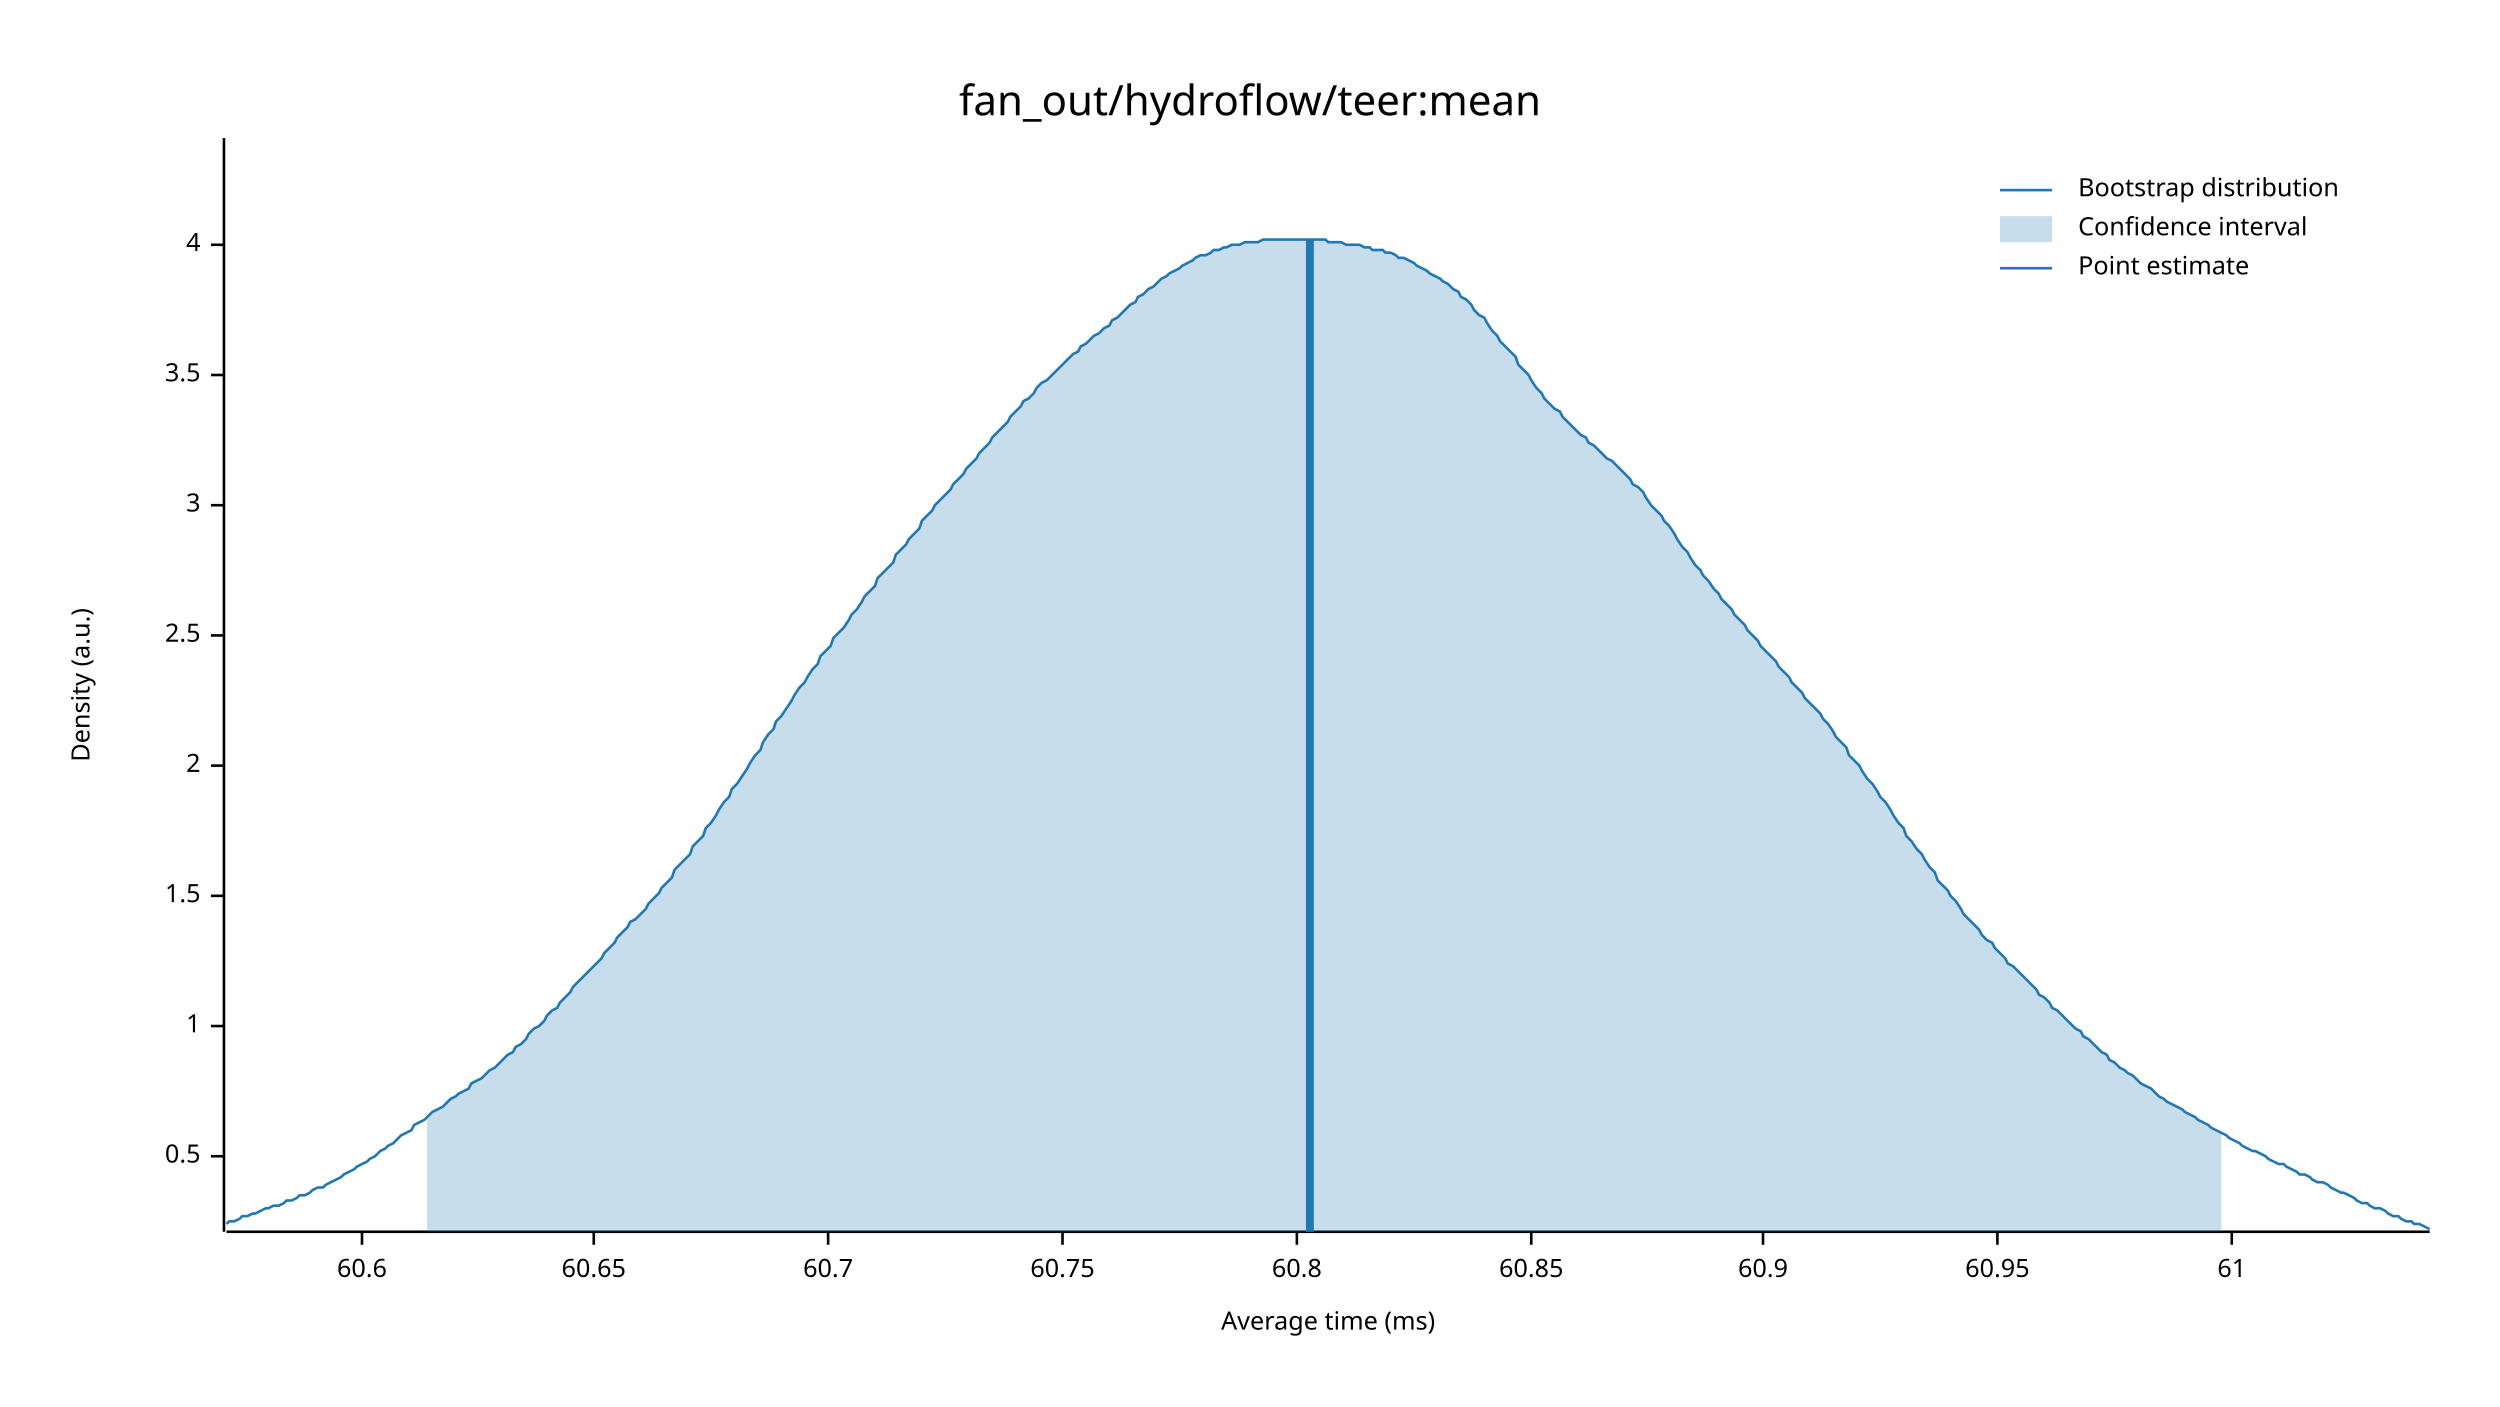
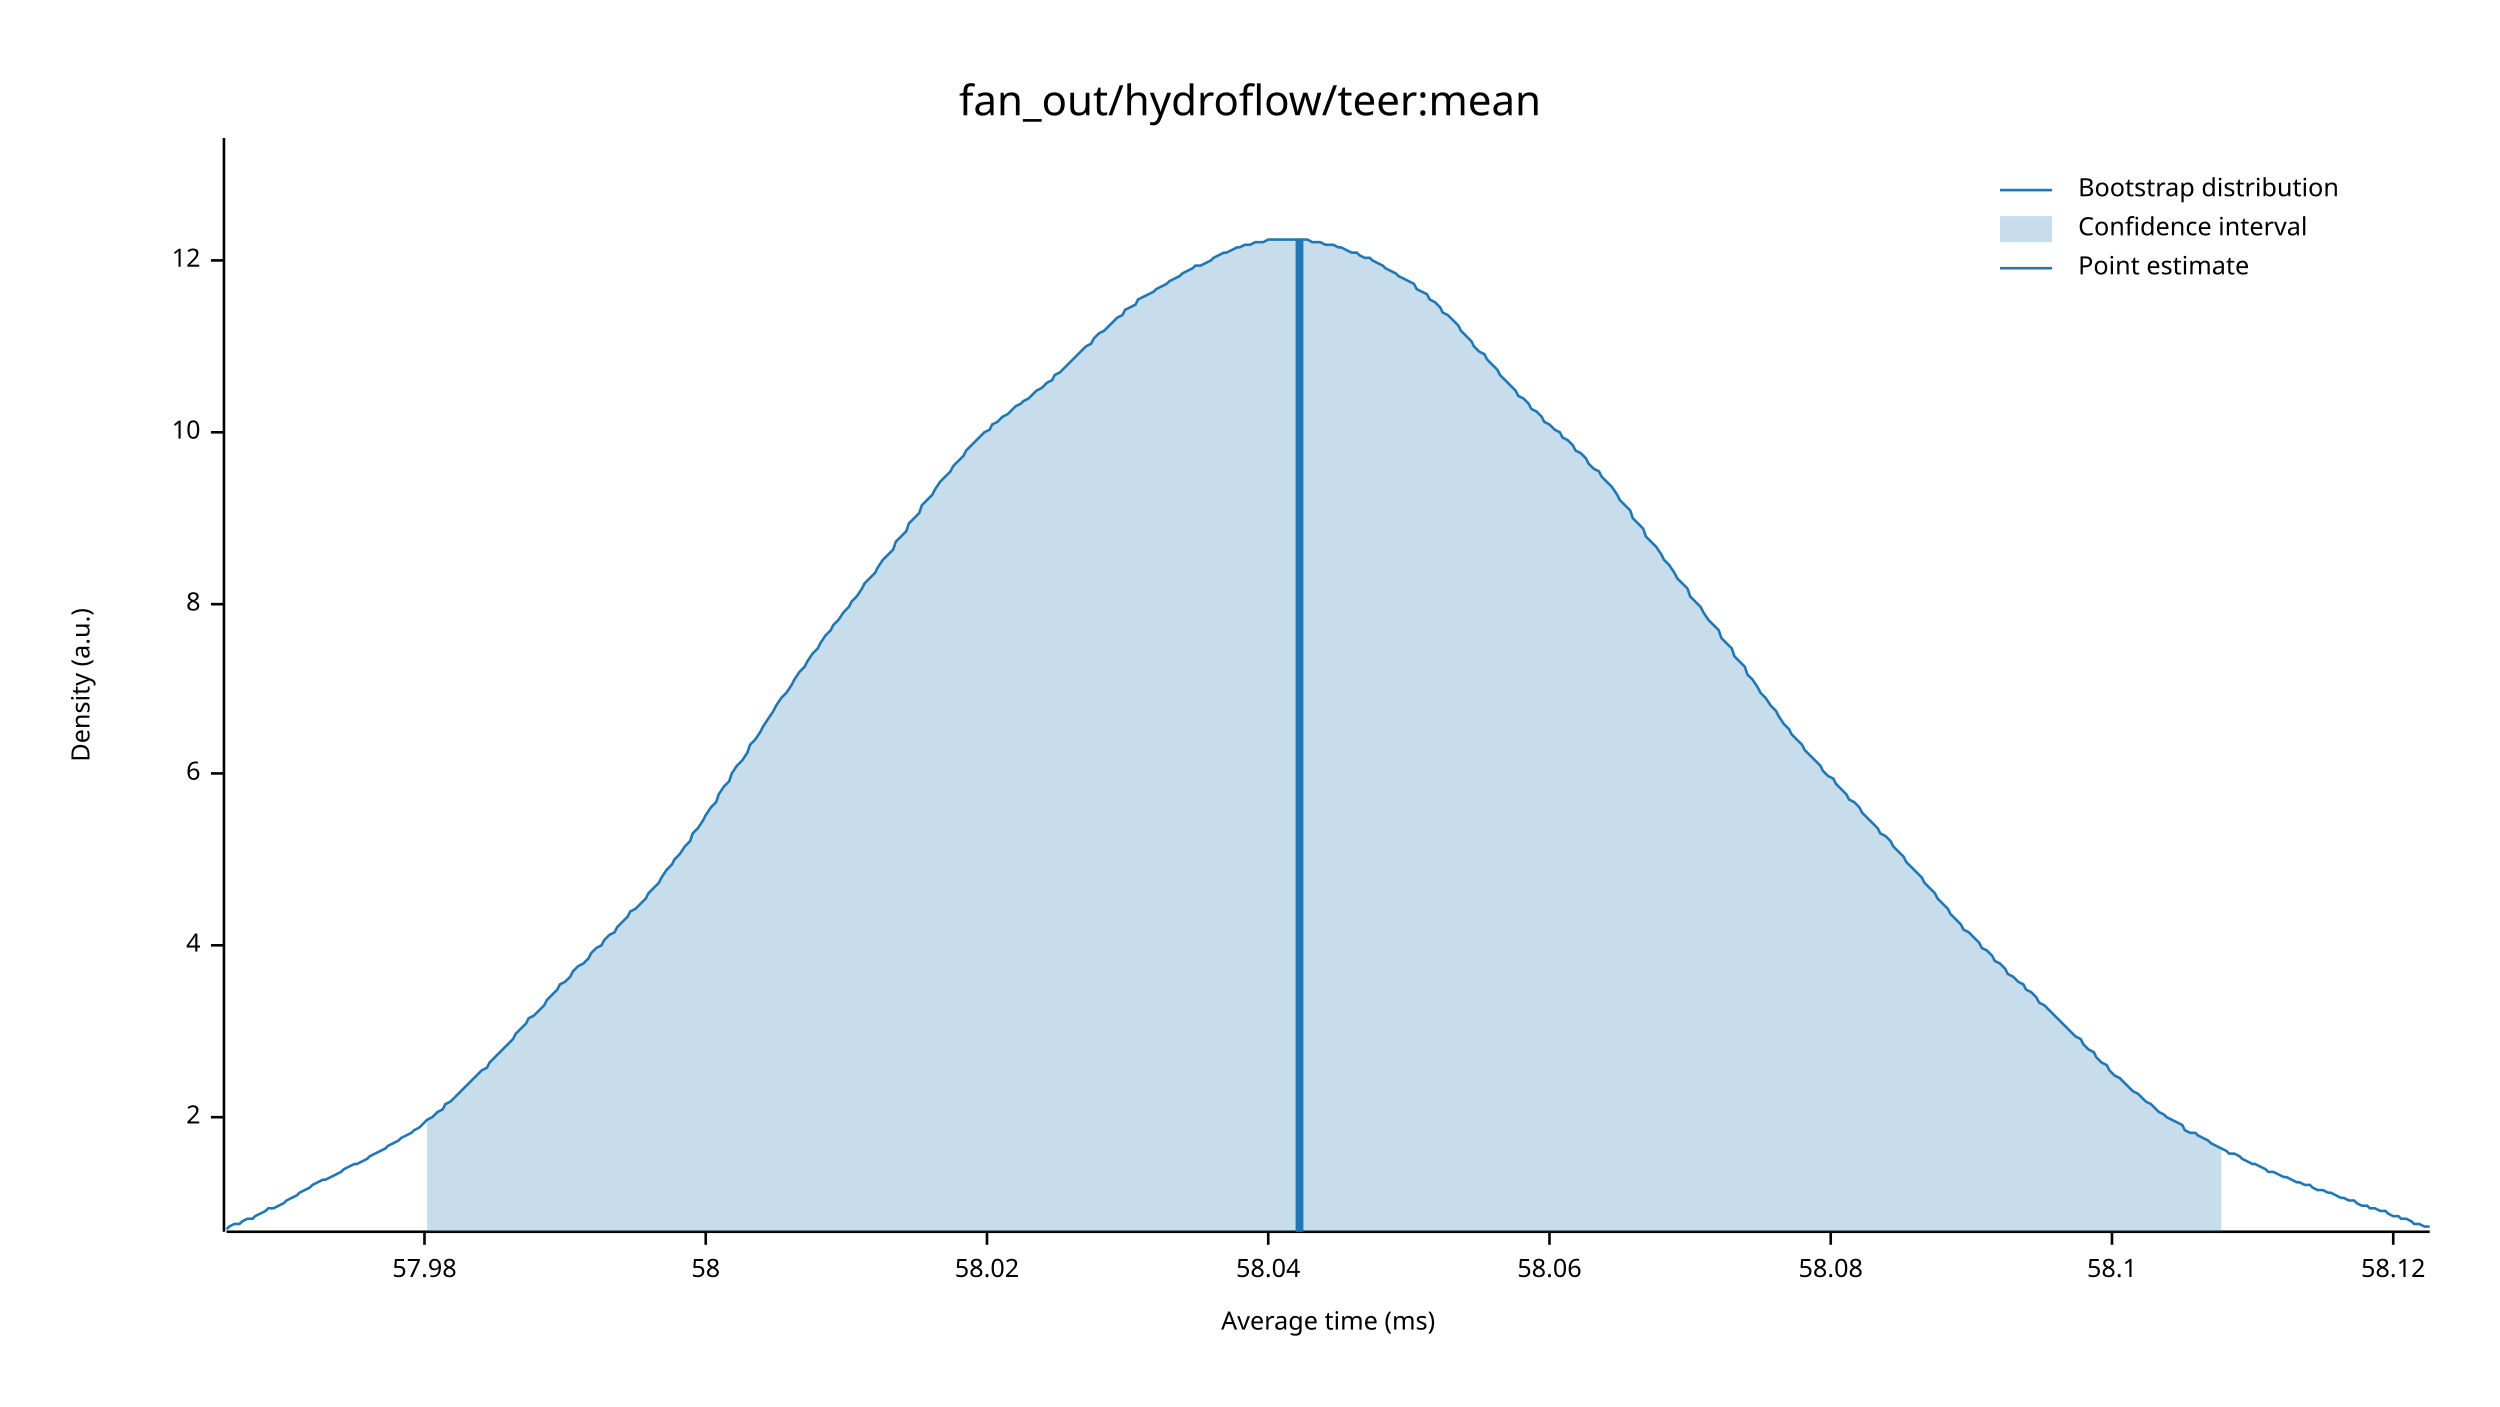
<svg xmlns="http://www.w3.org/2000/svg" width="960" height="540" viewBox="0 0 960 540">
  <text x="480" y="32" dy="0.76em" text-anchor="middle" font-family="sans-serif" font-size="16.129" opacity="1" fill="#000000">
fan_out/hydroflow/teer:mean
</text>
  <text x="27" y="263" dy="0.76em" text-anchor="middle" font-family="sans-serif" font-size="9.677" opacity="1" fill="#000000" transform="rotate(270, 27, 263)">
Density (a.u.)
</text>
  <text x="510" y="513" dy="-0.5ex" text-anchor="middle" font-family="sans-serif" font-size="9.677" opacity="1" fill="#000000">
Average time (ms)
</text>
  <polyline fill="none" opacity="1" stroke="#000000" stroke-width="1" points="86,53 86,473 " />
-   <text x="77" y="444" dy="0.5ex" text-anchor="end" font-family="sans-serif" font-size="9.677" opacity="1" fill="#000000">
- 0.5
- </text>
-   <polyline fill="none" opacity="1" stroke="#000000" stroke-width="1" points="81,444 86,444 " />
-   <text x="77" y="394" dy="0.5ex" text-anchor="end" font-family="sans-serif" font-size="9.677" opacity="1" fill="#000000">
- 1
- </text>
-   <polyline fill="none" opacity="1" stroke="#000000" stroke-width="1" points="81,394 86,394 " />
-   <text x="77" y="344" dy="0.5ex" text-anchor="end" font-family="sans-serif" font-size="9.677" opacity="1" fill="#000000">
- 1.5
- </text>
-   <polyline fill="none" opacity="1" stroke="#000000" stroke-width="1" points="81,344 86,344 " />
-   <text x="77" y="294" dy="0.5ex" text-anchor="end" font-family="sans-serif" font-size="9.677" opacity="1" fill="#000000">
+   <text x="77" y="429" dy="0.5ex" text-anchor="end" font-family="sans-serif" font-size="9.677" opacity="1" fill="#000000">
2
</text>
-   <polyline fill="none" opacity="1" stroke="#000000" stroke-width="1" points="81,294 86,294 " />
-   <text x="77" y="244" dy="0.5ex" text-anchor="end" font-family="sans-serif" font-size="9.677" opacity="1" fill="#000000">
- 2.5
- </text>
-   <polyline fill="none" opacity="1" stroke="#000000" stroke-width="1" points="81,244 86,244 " />
-   <text x="77" y="194" dy="0.5ex" text-anchor="end" font-family="sans-serif" font-size="9.677" opacity="1" fill="#000000">
- 3
- </text>
-   <polyline fill="none" opacity="1" stroke="#000000" stroke-width="1" points="81,194 86,194 " />
-   <text x="77" y="144" dy="0.5ex" text-anchor="end" font-family="sans-serif" font-size="9.677" opacity="1" fill="#000000">
- 3.5
- </text>
-   <polyline fill="none" opacity="1" stroke="#000000" stroke-width="1" points="81,144 86,144 " />
-   <text x="77" y="94" dy="0.5ex" text-anchor="end" font-family="sans-serif" font-size="9.677" opacity="1" fill="#000000">
+   <polyline fill="none" opacity="1" stroke="#000000" stroke-width="1" points="81,429 86,429 " />
+   <text x="77" y="363" dy="0.5ex" text-anchor="end" font-family="sans-serif" font-size="9.677" opacity="1" fill="#000000">
4
</text>
-   <polyline fill="none" opacity="1" stroke="#000000" stroke-width="1" points="81,94 86,94 " />
+   <polyline fill="none" opacity="1" stroke="#000000" stroke-width="1" points="81,363 86,363 " />
+   <text x="77" y="297" dy="0.5ex" text-anchor="end" font-family="sans-serif" font-size="9.677" opacity="1" fill="#000000">
+ 6
+ </text>
+   <polyline fill="none" opacity="1" stroke="#000000" stroke-width="1" points="81,297 86,297 " />
+   <text x="77" y="232" dy="0.5ex" text-anchor="end" font-family="sans-serif" font-size="9.677" opacity="1" fill="#000000">
+ 8
+ </text>
+   <polyline fill="none" opacity="1" stroke="#000000" stroke-width="1" points="81,232 86,232 " />
+   <text x="77" y="166" dy="0.5ex" text-anchor="end" font-family="sans-serif" font-size="9.677" opacity="1" fill="#000000">
+ 10
+ </text>
+   <polyline fill="none" opacity="1" stroke="#000000" stroke-width="1" points="81,166 86,166 " />
+   <text x="77" y="100" dy="0.5ex" text-anchor="end" font-family="sans-serif" font-size="9.677" opacity="1" fill="#000000">
+ 12
+ </text>
+   <polyline fill="none" opacity="1" stroke="#000000" stroke-width="1" points="81,100 86,100 " />
  <polyline fill="none" opacity="1" stroke="#000000" stroke-width="1" points="87,473 933,473 " />
-   <text x="139" y="483" dy="0.76em" text-anchor="middle" font-family="sans-serif" font-size="9.677" opacity="1" fill="#000000">
- 60.6
+   <text x="163" y="483" dy="0.76em" text-anchor="middle" font-family="sans-serif" font-size="9.677" opacity="1" fill="#000000">
+ 57.98
</text>
-   <polyline fill="none" opacity="1" stroke="#000000" stroke-width="1" points="139,473 139,478 " />
-   <text x="228" y="483" dy="0.76em" text-anchor="middle" font-family="sans-serif" font-size="9.677" opacity="1" fill="#000000">
- 60.65
+   <polyline fill="none" opacity="1" stroke="#000000" stroke-width="1" points="163,473 163,478 " />
+   <text x="271" y="483" dy="0.76em" text-anchor="middle" font-family="sans-serif" font-size="9.677" opacity="1" fill="#000000">
+ 58
</text>
-   <polyline fill="none" opacity="1" stroke="#000000" stroke-width="1" points="228,473 228,478 " />
-   <text x="318" y="483" dy="0.76em" text-anchor="middle" font-family="sans-serif" font-size="9.677" opacity="1" fill="#000000">
- 60.7
+   <polyline fill="none" opacity="1" stroke="#000000" stroke-width="1" points="271,473 271,478 " />
+   <text x="379" y="483" dy="0.76em" text-anchor="middle" font-family="sans-serif" font-size="9.677" opacity="1" fill="#000000">
+ 58.02
</text>
-   <polyline fill="none" opacity="1" stroke="#000000" stroke-width="1" points="318,473 318,478 " />
-   <text x="408" y="483" dy="0.76em" text-anchor="middle" font-family="sans-serif" font-size="9.677" opacity="1" fill="#000000">
- 60.75
+   <polyline fill="none" opacity="1" stroke="#000000" stroke-width="1" points="379,473 379,478 " />
+   <text x="487" y="483" dy="0.76em" text-anchor="middle" font-family="sans-serif" font-size="9.677" opacity="1" fill="#000000">
+ 58.04
</text>
-   <polyline fill="none" opacity="1" stroke="#000000" stroke-width="1" points="408,473 408,478 " />
-   <text x="498" y="483" dy="0.76em" text-anchor="middle" font-family="sans-serif" font-size="9.677" opacity="1" fill="#000000">
- 60.8
+   <polyline fill="none" opacity="1" stroke="#000000" stroke-width="1" points="487,473 487,478 " />
+   <text x="595" y="483" dy="0.76em" text-anchor="middle" font-family="sans-serif" font-size="9.677" opacity="1" fill="#000000">
+ 58.06
</text>
-   <polyline fill="none" opacity="1" stroke="#000000" stroke-width="1" points="498,473 498,478 " />
-   <text x="588" y="483" dy="0.76em" text-anchor="middle" font-family="sans-serif" font-size="9.677" opacity="1" fill="#000000">
- 60.85
+   <polyline fill="none" opacity="1" stroke="#000000" stroke-width="1" points="595,473 595,478 " />
+   <text x="703" y="483" dy="0.76em" text-anchor="middle" font-family="sans-serif" font-size="9.677" opacity="1" fill="#000000">
+ 58.08
</text>
-   <polyline fill="none" opacity="1" stroke="#000000" stroke-width="1" points="588,473 588,478 " />
-   <text x="677" y="483" dy="0.76em" text-anchor="middle" font-family="sans-serif" font-size="9.677" opacity="1" fill="#000000">
- 60.9
+   <polyline fill="none" opacity="1" stroke="#000000" stroke-width="1" points="703,473 703,478 " />
+   <text x="811" y="483" dy="0.76em" text-anchor="middle" font-family="sans-serif" font-size="9.677" opacity="1" fill="#000000">
+ 58.1
</text>
-   <polyline fill="none" opacity="1" stroke="#000000" stroke-width="1" points="677,473 677,478 " />
-   <text x="767" y="483" dy="0.76em" text-anchor="middle" font-family="sans-serif" font-size="9.677" opacity="1" fill="#000000">
- 60.95
+   <polyline fill="none" opacity="1" stroke="#000000" stroke-width="1" points="811,473 811,478 " />
+   <text x="919" y="483" dy="0.76em" text-anchor="middle" font-family="sans-serif" font-size="9.677" opacity="1" fill="#000000">
+ 58.12
</text>
-   <polyline fill="none" opacity="1" stroke="#000000" stroke-width="1" points="767,473 767,478 " />
-   <text x="857" y="483" dy="0.76em" text-anchor="middle" font-family="sans-serif" font-size="9.677" opacity="1" fill="#000000">
- 61
- </text>
-   <polyline fill="none" opacity="1" stroke="#000000" stroke-width="1" points="857,473 857,478 " />
-   <polyline fill="none" opacity="1" stroke="#1F78B4" stroke-width="1" points="87,470 88,469 90,469 92,468 93,467 95,467 97,466 98,466 100,465 102,464 103,464 105,463 107,463 109,462 110,461 112,461 114,460 115,459 117,459 119,458 120,457 122,456 124,456 125,455 127,454 129,453 131,452 132,451 134,450 136,449 137,448 139,447 141,446 142,445 144,444 146,442 148,441 149,440 151,439 153,437 154,436 156,435 158,434 159,432 161,431 163,430 164,429 166,427 168,426 170,425 171,424 173,422 175,421 176,420 178,419 180,418 181,416 183,415 185,414 187,412 188,411 190,410 192,408 193,407 195,405 197,404 198,402 200,401 202,399 203,397 205,395 207,394 209,392 210,390 212,388 214,387 215,385 217,383 219,381 220,379 222,377 224,375 226,373 227,372 229,370 231,368 232,366 234,364 236,362 237,360 239,358 241,356 242,354 244,353 246,351 248,349 249,347 251,345 253,343 254,341 256,339 258,337 259,334 261,332 263,330 265,328 266,325 268,323 270,321 271,318 273,316 275,313 276,311 278,308 280,306 281,303 283,301 285,298 287,295 288,293 290,290 292,288 293,285 295,282 297,280 298,277 300,275 302,272 304,269 305,267 307,264 309,262 310,260 312,257 314,255 315,252 317,250 319,248 320,245 322,243 324,241 326,238 327,236 329,234 331,231 332,229 334,227 336,225 337,222 339,220 341,218 343,216 344,213 346,211 348,209 349,207 351,205 353,203 354,200 356,198 358,196 359,194 361,192 363,190 365,188 366,186 368,184 370,182 371,180 373,178 375,176 376,174 378,172 380,170 381,168 383,166 385,164 387,162 388,160 390,158 392,156 393,154 395,153 397,151 398,149 400,147 402,146 404,144 405,143 407,141 409,139 410,138 412,136 414,135 415,133 417,132 419,130 420,129 422,128 424,126 426,125 427,123 429,122 431,120 432,119 434,117 436,116 437,114 439,113 441,111 443,110 444,109 446,107 448,106 449,105 451,104 453,103 454,102 456,101 458,100 459,99 461,98 463,98 465,97 466,96 468,96 470,95 471,95 473,94 475,94 476,94 478,93 480,93 482,93 483,93 485,92 487,92 488,92 490,92 492,92 493,92 495,92 497,92 498,92 500,92 502,92 504,92 505,92 507,92 509,92 510,93 512,93 514,93 515,93 517,94 519,94 521,94 522,94 524,95 526,95 527,96 529,96 531,96 532,97 534,97 536,98 537,99 539,99 541,100 543,101 544,102 546,103 548,104 549,105 551,106 553,107 554,108 556,109 558,111 560,112 561,114 563,115 565,117 566,119 568,121 570,122 571,124 573,127 575,129 576,131 578,133 580,135 582,137 583,140 585,142 587,144 588,146 590,149 592,151 593,153 595,155 597,157 599,158 600,160 602,162 604,164 605,165 607,167 609,168 610,170 612,171 614,173 615,174 617,176 619,177 621,179 622,180 624,182 626,184 627,186 629,187 631,189 632,191 634,194 636,196 638,198 639,200 641,202 643,205 644,207 646,210 648,212 649,214 651,217 653,219 654,221 656,223 658,226 660,228 661,230 663,232 665,234 666,236 668,238 670,240 671,242 673,244 675,246 676,248 678,250 680,252 682,254 683,256 685,258 687,260 688,262 690,264 692,266 693,268 695,270 697,272 699,274 700,276 702,278 704,281 705,283 707,285 709,287 710,290 712,292 714,294 715,296 717,299 719,301 721,304 722,306 724,308 726,311 727,313 729,316 731,318 732,321 734,323 736,326 738,328 739,330 741,333 743,335 744,338 746,340 748,342 749,344 751,346 753,349 754,351 756,353 758,355 760,357 761,359 763,361 765,362 766,364 768,366 770,368 771,370 773,371 775,373 777,375 778,376 780,378 782,380 783,382 785,383 787,385 788,387 790,388 792,390 793,391 795,393 797,395 799,396 800,398 802,399 804,401 805,402 807,404 809,405 810,407 812,408 814,410 816,411 817,412 819,413 821,415 822,416 824,417 826,418 827,419 829,421 831,422 832,423 834,424 836,425 838,426 839,427 841,428 843,429 844,430 846,431 848,432 849,433 851,434 853,435 855,436 856,437 858,438 860,439 861,440 863,441 865,442 866,442 868,443 870,444 871,445 873,446 875,447 877,447 878,448 880,449 882,450 883,451 885,451 887,452 888,453 890,454 892,454 894,455 895,456 897,457 899,458 900,458 902,459 904,460 905,461 907,462 909,462 910,463 912,464 914,464 916,465 917,466 919,467 921,467 922,468 924,469 926,469 927,470 929,470 931,471 933,472 " />
-   <polygon opacity="0.25" fill="#1F78B4" points="164,429 166,427 168,426 170,425 171,424 173,422 175,421 176,420 178,419 180,418 181,416 183,415 185,414 187,412 188,411 190,410 192,408 193,407 195,405 197,404 198,402 200,401 202,399 203,397 205,395 207,394 209,392 210,390 212,388 214,387 215,385 217,383 219,381 220,379 222,377 224,375 226,373 227,372 229,370 231,368 232,366 234,364 236,362 237,360 239,358 241,356 242,354 244,353 246,351 248,349 249,347 251,345 253,343 254,341 256,339 258,337 259,334 261,332 263,330 265,328 266,325 268,323 270,321 271,318 273,316 275,313 276,311 278,308 280,306 281,303 283,301 285,298 287,295 288,293 290,290 292,288 293,285 295,282 297,280 298,277 300,275 302,272 304,269 305,267 307,264 309,262 310,260 312,257 314,255 315,252 317,250 319,248 320,245 322,243 324,241 326,238 327,236 329,234 331,231 332,229 334,227 336,225 337,222 339,220 341,218 343,216 344,213 346,211 348,209 349,207 351,205 353,203 354,200 356,198 358,196 359,194 361,192 363,190 365,188 366,186 368,184 370,182 371,180 373,178 375,176 376,174 378,172 380,170 381,168 383,166 385,164 387,162 388,160 390,158 392,156 393,154 395,153 397,151 398,149 400,147 402,146 404,144 405,143 407,141 409,139 410,138 412,136 414,135 415,133 417,132 419,130 420,129 422,128 424,126 426,125 427,123 429,122 431,120 432,119 434,117 436,116 437,114 439,113 441,111 443,110 444,109 446,107 448,106 449,105 451,104 453,103 454,102 456,101 458,100 459,99 461,98 463,98 465,97 466,96 468,96 470,95 471,95 473,94 475,94 476,94 478,93 480,93 482,93 483,93 485,92 487,92 488,92 490,92 492,92 493,92 495,92 497,92 498,92 500,92 502,92 504,92 505,92 507,92 509,92 510,93 512,93 514,93 515,93 517,94 519,94 521,94 522,94 524,95 526,95 527,96 529,96 531,96 532,97 534,97 536,98 537,99 539,99 541,100 543,101 544,102 546,103 548,104 549,105 551,106 553,107 554,108 556,109 558,111 560,112 561,114 563,115 565,117 566,119 568,121 570,122 571,124 573,127 575,129 576,131 578,133 580,135 582,137 583,140 585,142 587,144 588,146 590,149 592,151 593,153 595,155 597,157 599,158 600,160 602,162 604,164 605,165 607,167 609,168 610,170 612,171 614,173 615,174 617,176 619,177 621,179 622,180 624,182 626,184 627,186 629,187 631,189 632,191 634,194 636,196 638,198 639,200 641,202 643,205 644,207 646,210 648,212 649,214 651,217 653,219 654,221 656,223 658,226 660,228 661,230 663,232 665,234 666,236 668,238 670,240 671,242 673,244 675,246 676,248 678,250 680,252 682,254 683,256 685,258 687,260 688,262 690,264 692,266 693,268 695,270 697,272 699,274 700,276 702,278 704,281 705,283 707,285 709,287 710,290 712,292 714,294 715,296 717,299 719,301 721,304 722,306 724,308 726,311 727,313 729,316 731,318 732,321 734,323 736,326 738,328 739,330 741,333 743,335 744,338 746,340 748,342 749,344 751,346 753,349 754,351 756,353 758,355 760,357 761,359 763,361 765,362 766,364 768,366 770,368 771,370 773,371 775,373 777,375 778,376 780,378 782,380 783,382 785,383 787,385 788,387 790,388 792,390 793,391 795,393 797,395 799,396 800,398 802,399 804,401 805,402 807,404 809,405 810,407 812,408 814,410 816,411 817,412 819,413 821,415 822,416 824,417 826,418 827,419 829,421 831,422 832,423 834,424 836,425 838,426 839,427 841,428 843,429 844,430 846,431 848,432 849,433 851,434 853,435 853,473 164,473 " />
-   <polyline fill="none" opacity="1" stroke="#1F78B4" stroke-width="3" points="503,473 503,92 " />
+   <polyline fill="none" opacity="1" stroke="#000000" stroke-width="1" points="919,473 919,478 " />
+   <polyline fill="none" opacity="1" stroke="#1F78B4" stroke-width="1" points="87,472 88,471 90,470 92,470 93,469 95,468 97,468 98,467 100,466 102,465 103,464 105,464 107,463 109,462 110,461 112,460 114,459 115,458 117,457 119,456 120,455 122,454 124,453 125,453 127,452 129,451 131,450 132,449 134,448 136,447 137,447 139,446 141,445 142,444 144,443 146,442 148,441 149,440 151,439 153,438 154,437 156,436 158,435 159,434 161,433 163,431 164,430 166,429 168,427 170,426 171,424 173,423 175,421 176,420 178,418 180,416 181,415 183,413 185,411 187,410 188,408 190,406 192,404 193,403 195,401 197,399 198,397 200,395 202,393 203,391 205,390 207,388 209,386 210,384 212,382 214,380 215,378 217,377 219,375 220,373 222,371 224,370 226,368 227,366 229,364 231,363 232,361 234,359 236,358 237,356 239,354 241,352 242,350 244,349 246,347 248,345 249,343 251,341 253,339 254,337 256,334 258,332 259,330 261,328 263,325 265,323 266,320 268,318 270,315 271,313 273,310 275,308 276,305 278,302 280,300 281,297 283,294 285,292 287,289 288,286 290,284 292,281 293,279 295,276 297,273 298,271 300,268 302,266 304,263 305,261 307,258 309,256 310,254 312,251 314,249 315,247 317,244 319,242 320,240 322,238 324,235 326,233 327,231 329,229 331,226 332,224 334,222 336,220 337,218 339,215 341,213 343,211 344,208 346,206 348,204 349,201 351,199 353,197 354,194 356,192 358,190 359,188 361,185 363,183 365,181 366,179 368,177 370,175 371,173 373,171 375,169 376,168 378,166 380,165 381,163 383,162 385,160 387,159 388,158 390,156 392,155 393,154 395,153 397,151 398,150 400,149 402,147 404,146 405,144 407,143 409,141 410,140 412,138 414,136 415,135 417,133 419,132 420,130 422,128 424,127 426,125 427,124 429,122 431,121 432,119 434,118 436,117 437,115 439,114 441,113 443,112 444,111 446,110 448,109 449,108 451,107 453,106 454,105 456,104 458,103 459,102 461,102 463,101 465,100 466,99 468,98 470,97 471,97 473,96 475,95 476,95 478,94 480,94 482,93 483,93 485,93 487,92 488,92 490,92 492,92 493,92 495,92 497,92 498,92 500,92 502,92 504,93 505,93 507,93 509,94 510,94 512,94 514,95 515,95 517,96 519,97 521,97 522,98 524,99 526,99 527,100 529,101 531,102 532,103 534,104 536,105 537,106 539,107 541,108 543,109 544,111 546,112 548,113 549,115 551,116 553,118 554,120 556,121 558,123 560,125 561,127 563,129 565,131 566,133 568,135 570,136 571,138 573,140 575,142 576,144 578,146 580,148 582,150 583,152 585,153 587,155 588,157 590,158 592,160 593,162 595,163 597,165 599,166 600,168 602,169 604,171 605,173 607,174 609,176 610,178 612,180 614,181 615,183 617,185 619,187 621,190 622,192 624,194 626,196 627,199 629,201 631,203 632,206 634,208 636,210 638,213 639,215 641,217 643,220 644,222 646,224 648,226 649,229 651,231 653,233 654,235 656,238 658,240 660,242 661,245 663,247 665,249 666,252 668,254 670,256 671,259 673,261 675,264 676,266 678,268 680,271 682,273 683,275 685,278 687,280 688,282 690,284 692,286 693,288 695,290 697,292 699,294 700,296 702,298 704,299 705,301 707,303 709,305 710,307 712,308 714,310 715,312 717,314 719,316 721,318 722,320 724,321 726,323 727,325 729,327 731,329 732,331 734,333 736,335 738,337 739,339 741,341 743,343 744,345 746,347 748,349 749,351 751,353 753,355 754,357 756,358 758,360 760,362 761,364 763,365 765,367 766,369 768,370 770,372 771,374 773,375 775,377 777,378 778,380 780,381 782,383 783,385 785,386 787,388 788,389 790,391 792,393 793,394 795,396 797,398 799,399 800,401 802,403 804,404 805,406 807,408 809,409 810,411 812,413 814,414 816,416 817,417 819,419 821,420 822,421 824,423 826,424 827,425 829,427 831,428 832,429 834,430 836,431 838,432 839,434 841,435 843,435 844,436 846,437 848,438 849,439 851,440 853,441 855,442 856,443 858,443 860,444 861,445 863,446 865,447 866,447 868,448 870,449 871,450 873,450 875,451 877,452 878,452 880,453 882,454 883,454 885,455 887,455 888,456 890,457 892,457 894,458 895,458 897,459 899,460 900,460 902,461 904,461 905,462 907,463 909,463 910,464 912,464 914,465 916,465 917,466 919,467 921,467 922,468 924,468 926,469 927,470 929,470 931,471 933,471 " />
+   <polygon opacity="0.25" fill="#1F78B4" points="164,430 166,429 168,427 170,426 171,424 173,423 175,421 176,420 178,418 180,416 181,415 183,413 185,411 187,410 188,408 190,406 192,404 193,403 195,401 197,399 198,397 200,395 202,393 203,391 205,390 207,388 209,386 210,384 212,382 214,380 215,378 217,377 219,375 220,373 222,371 224,370 226,368 227,366 229,364 231,363 232,361 234,359 236,358 237,356 239,354 241,352 242,350 244,349 246,347 248,345 249,343 251,341 253,339 254,337 256,334 258,332 259,330 261,328 263,325 265,323 266,320 268,318 270,315 271,313 273,310 275,308 276,305 278,302 280,300 281,297 283,294 285,292 287,289 288,286 290,284 292,281 293,279 295,276 297,273 298,271 300,268 302,266 304,263 305,261 307,258 309,256 310,254 312,251 314,249 315,247 317,244 319,242 320,240 322,238 324,235 326,233 327,231 329,229 331,226 332,224 334,222 336,220 337,218 339,215 341,213 343,211 344,208 346,206 348,204 349,201 351,199 353,197 354,194 356,192 358,190 359,188 361,185 363,183 365,181 366,179 368,177 370,175 371,173 373,171 375,169 376,168 378,166 380,165 381,163 383,162 385,160 387,159 388,158 390,156 392,155 393,154 395,153 397,151 398,150 400,149 402,147 404,146 405,144 407,143 409,141 410,140 412,138 414,136 415,135 417,133 419,132 420,130 422,128 424,127 426,125 427,124 429,122 431,121 432,119 434,118 436,117 437,115 439,114 441,113 443,112 444,111 446,110 448,109 449,108 451,107 453,106 454,105 456,104 458,103 459,102 461,102 463,101 465,100 466,99 468,98 470,97 471,97 473,96 475,95 476,95 478,94 480,94 482,93 483,93 485,93 487,92 488,92 490,92 492,92 493,92 495,92 497,92 498,92 500,92 502,92 504,93 505,93 507,93 509,94 510,94 512,94 514,95 515,95 517,96 519,97 521,97 522,98 524,99 526,99 527,100 529,101 531,102 532,103 534,104 536,105 537,106 539,107 541,108 543,109 544,111 546,112 548,113 549,115 551,116 553,118 554,120 556,121 558,123 560,125 561,127 563,129 565,131 566,133 568,135 570,136 571,138 573,140 575,142 576,144 578,146 580,148 582,150 583,152 585,153 587,155 588,157 590,158 592,160 593,162 595,163 597,165 599,166 600,168 602,169 604,171 605,173 607,174 609,176 610,178 612,180 614,181 615,183 617,185 619,187 621,190 622,192 624,194 626,196 627,199 629,201 631,203 632,206 634,208 636,210 638,213 639,215 641,217 643,220 644,222 646,224 648,226 649,229 651,231 653,233 654,235 656,238 658,240 660,242 661,245 663,247 665,249 666,252 668,254 670,256 671,259 673,261 675,264 676,266 678,268 680,271 682,273 683,275 685,278 687,280 688,282 690,284 692,286 693,288 695,290 697,292 699,294 700,296 702,298 704,299 705,301 707,303 709,305 710,307 712,308 714,310 715,312 717,314 719,316 721,318 722,320 724,321 726,323 727,325 729,327 731,329 732,331 734,333 736,335 738,337 739,339 741,341 743,343 744,345 746,347 748,349 749,351 751,353 753,355 754,357 756,358 758,360 760,362 761,364 763,365 765,367 766,369 768,370 770,372 771,374 773,375 775,377 777,378 778,380 780,381 782,383 783,385 785,386 787,388 788,389 790,391 792,393 793,394 795,396 797,398 799,399 800,401 802,403 804,404 805,406 807,408 809,409 810,411 812,413 814,414 816,416 817,417 819,419 821,420 822,421 824,423 826,424 827,425 829,427 831,428 832,429 834,430 836,431 838,432 839,434 841,435 843,435 844,436 846,437 848,438 849,439 851,440 853,441 853,473 164,473 " />
+   <polyline fill="none" opacity="1" stroke="#1F78B4" stroke-width="3" points="499,473 499,92 " />
  <text x="798" y="68" dy="0.76em" text-anchor="start" font-family="sans-serif" font-size="9.677" opacity="1" fill="#000000">
Bootstrap distribution
</text>
  <text x="798" y="83" dy="0.76em" text-anchor="start" font-family="sans-serif" font-size="9.677" opacity="1" fill="#000000">
Confidence interval
</text>
  <text x="798" y="98" dy="0.76em" text-anchor="start" font-family="sans-serif" font-size="9.677" opacity="1" fill="#000000">
Point estimate
</text>
  <polyline fill="none" opacity="1" stroke="#1F78B4" stroke-width="1" points="768,73 788,73 " />
  <rect x="768" y="83" width="20" height="10" opacity="0.25" fill="#1F78B4" stroke="none" />
  <polyline fill="none" opacity="1" stroke="#1F78B4" stroke-width="1" points="768,103 788,103 " />
</svg>
